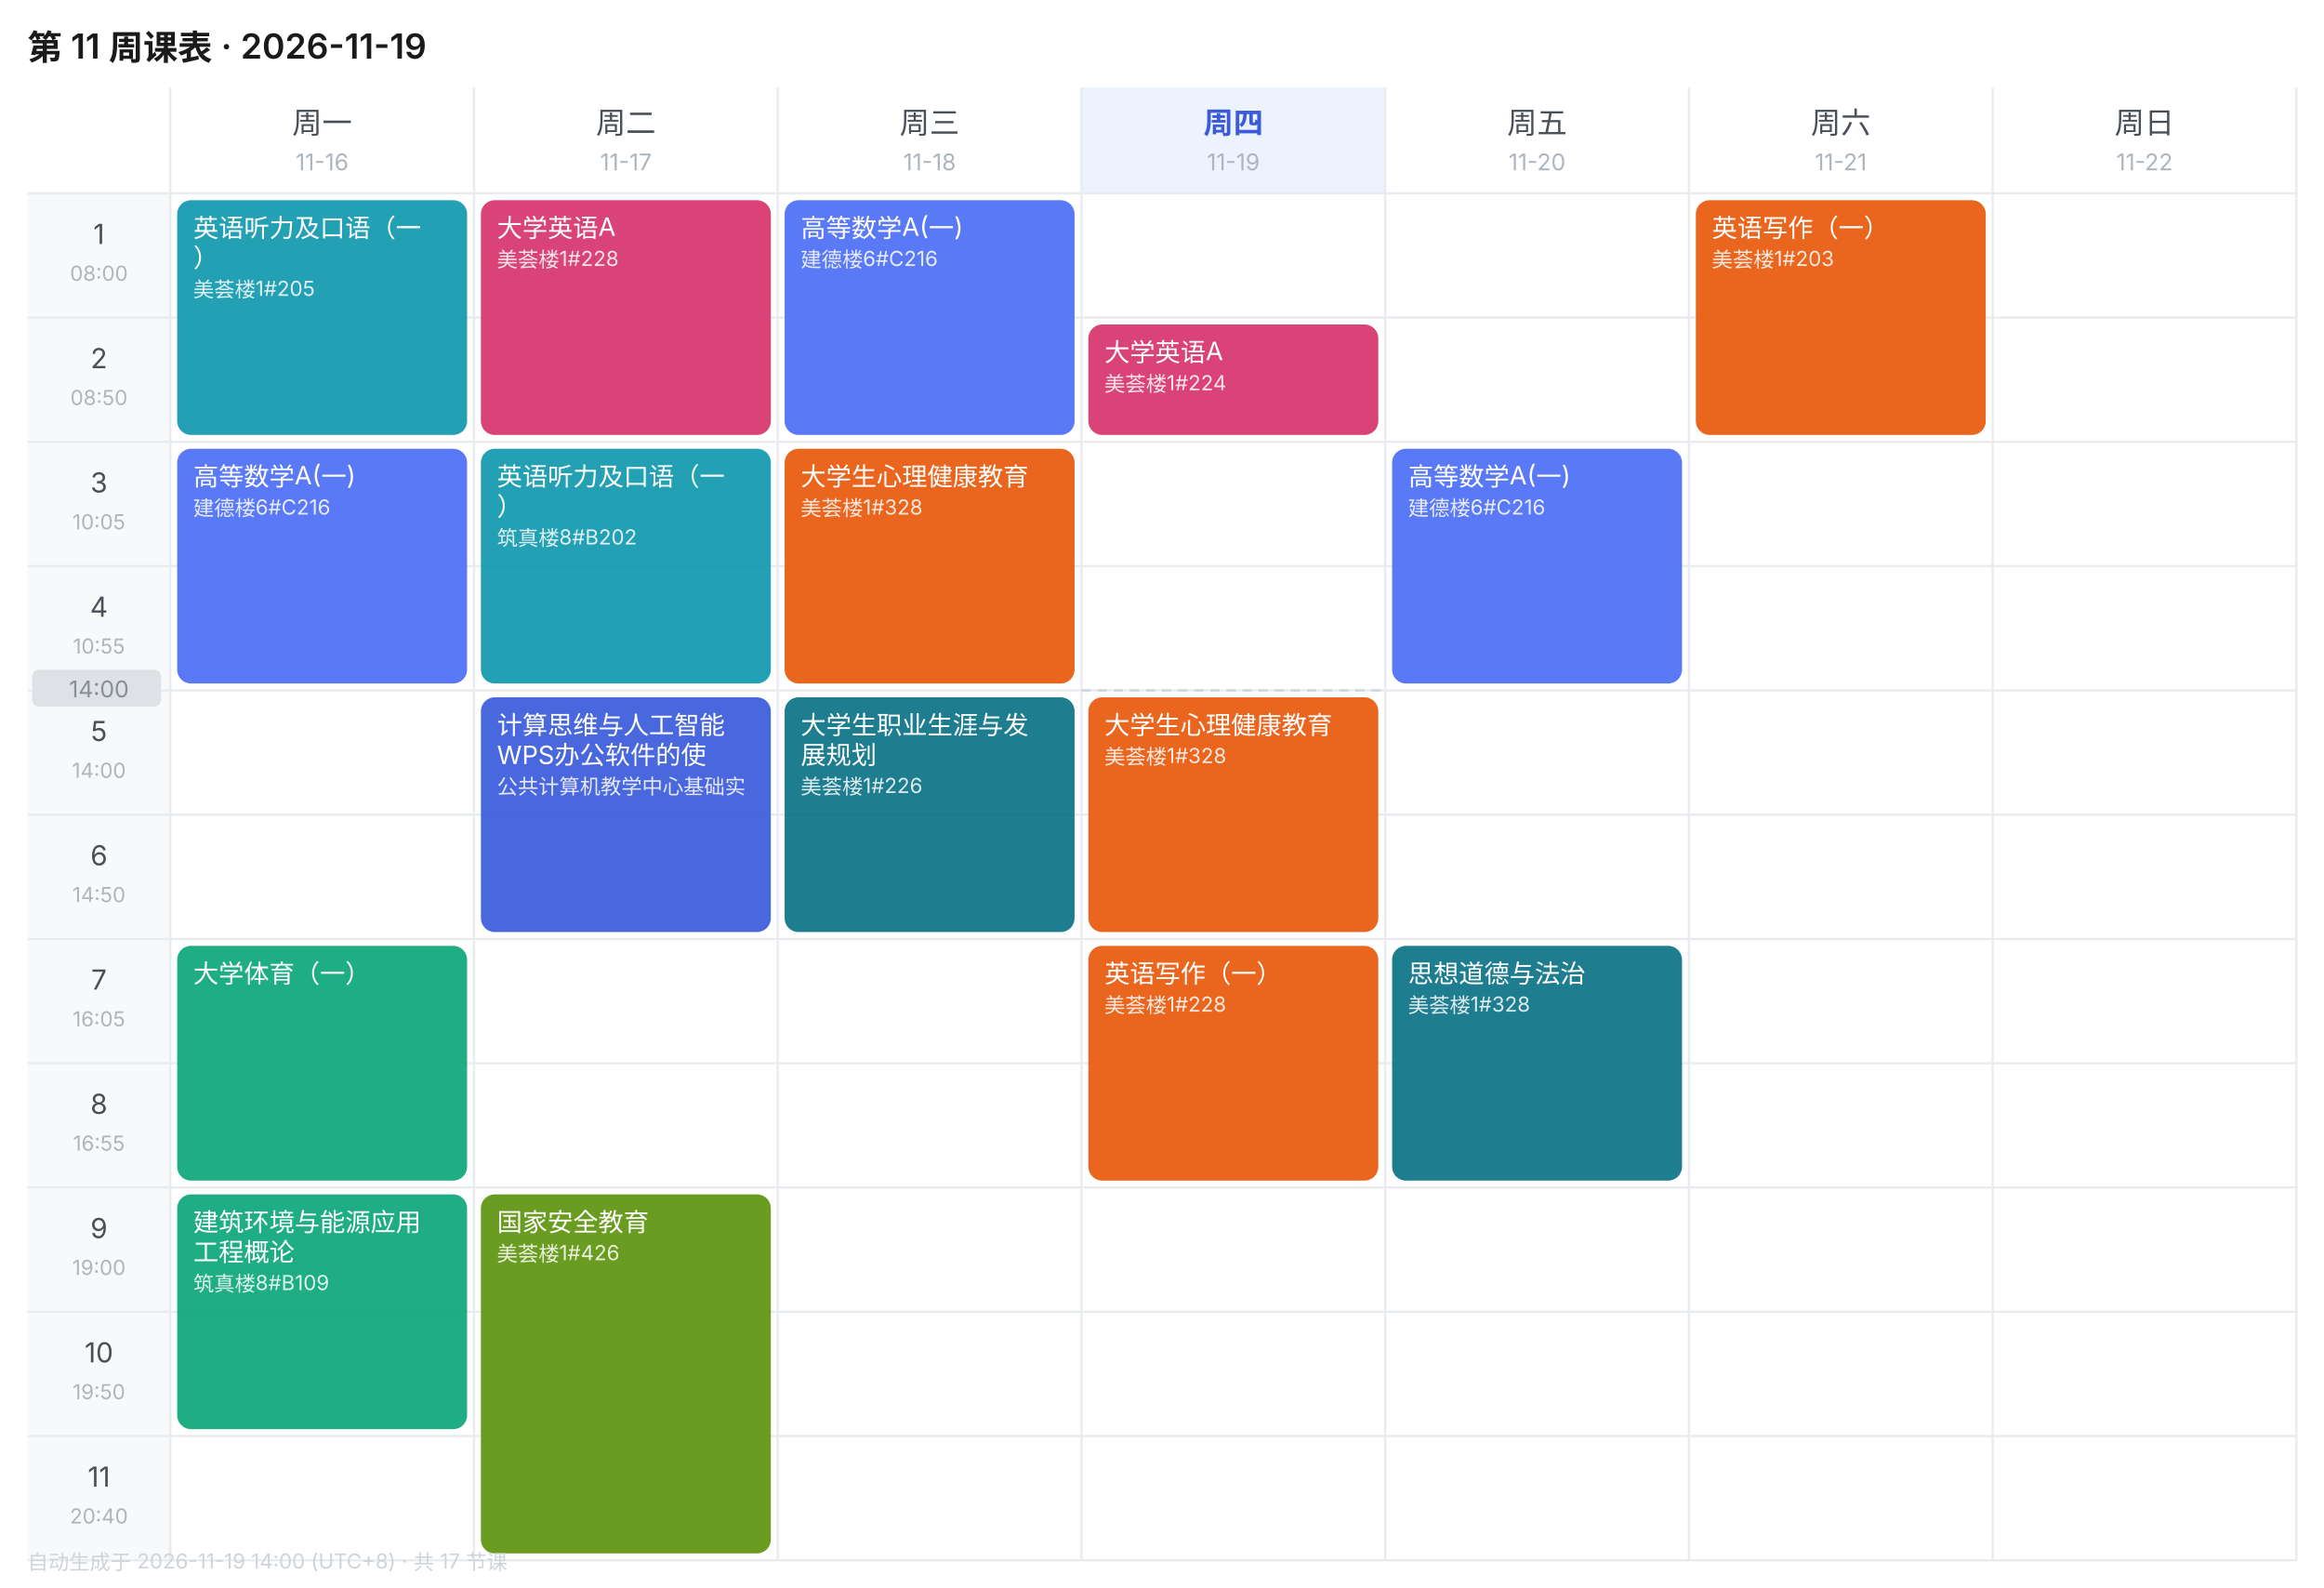
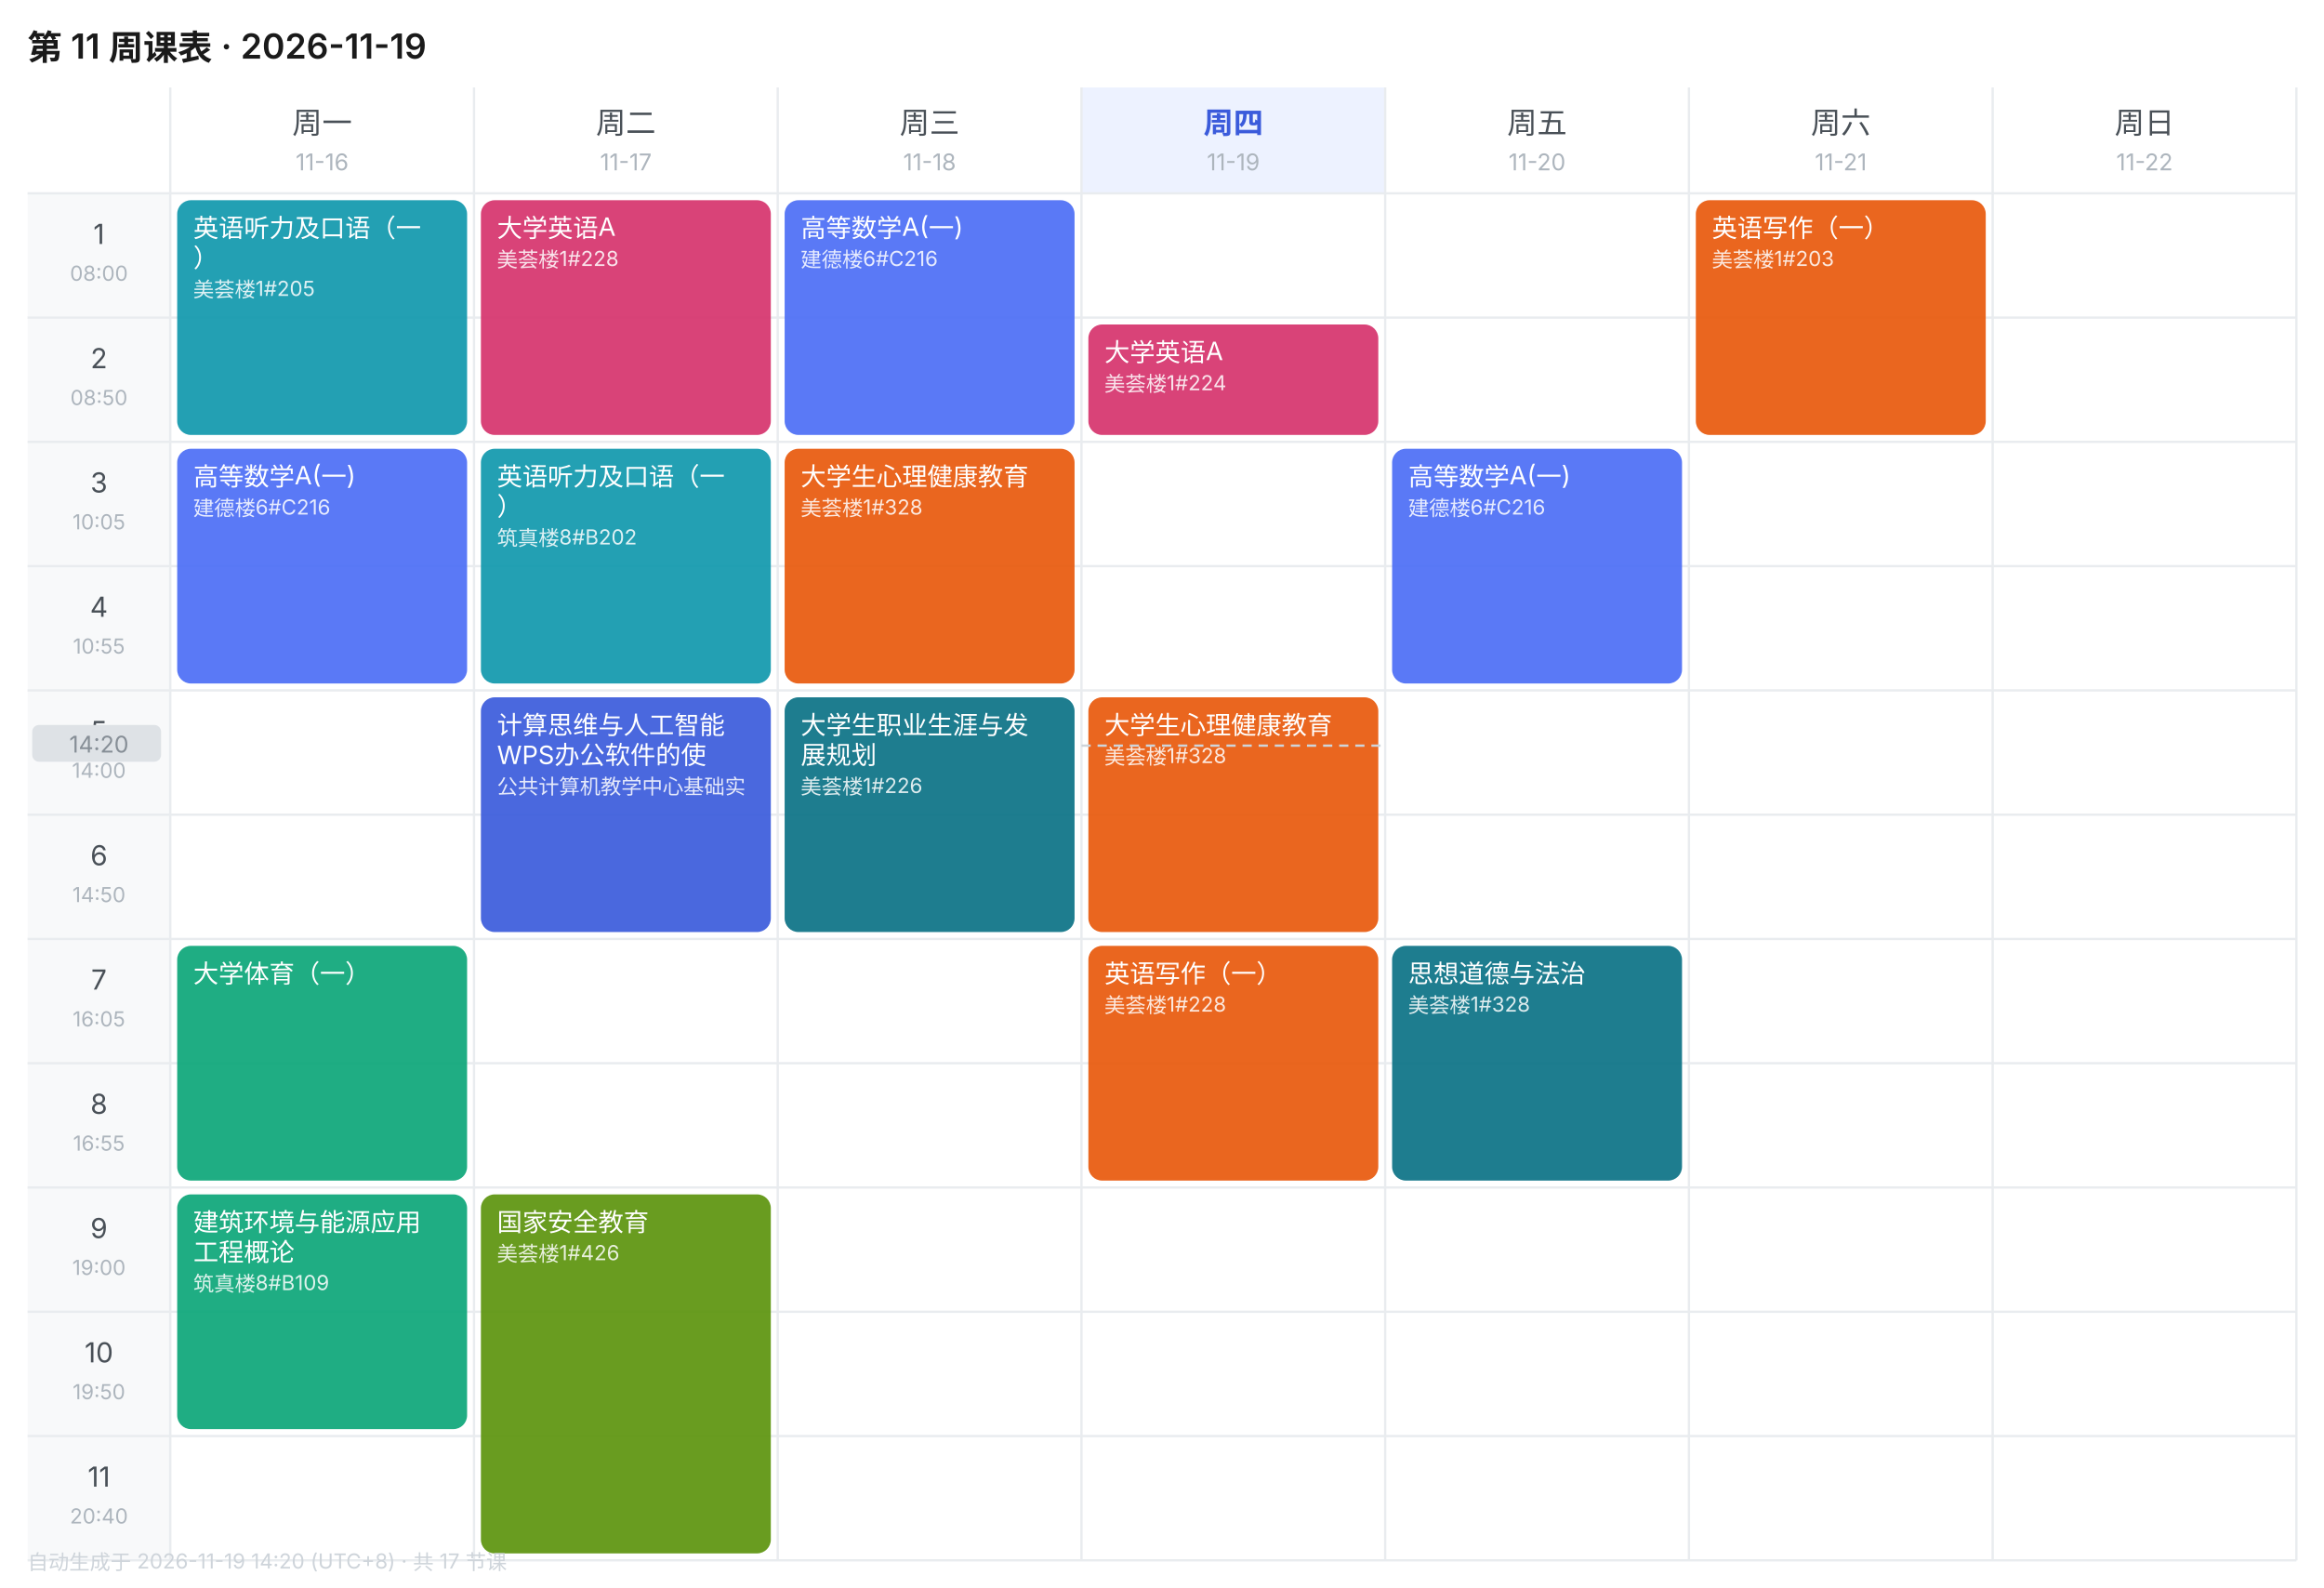
<svg xmlns="http://www.w3.org/2000/svg" width="1010" height="690" viewBox="0 0 1010 690" font-family="-apple-system,BlinkMacSystemFont,'Segoe UI','PingFang SC','Microsoft YaHei',sans-serif">
  <rect width="1010" height="690" fill="#FFFFFF" />
  <text x="12" y="26" font-size="15" font-weight="600" fill="#1A1A1A">第 11 周课表 · 2026-11-19</text>
  <text x="140.0" y="58" font-size="13" font-weight="400" text-anchor="middle" fill="#495057">周一</text>
  <text x="140.0" y="74" font-size="10" text-anchor="middle" fill="#ADB5BD">11-16</text>
  <text x="272.0" y="58" font-size="13" font-weight="400" text-anchor="middle" fill="#495057">周二</text>
  <text x="272.0" y="74" font-size="10" text-anchor="middle" fill="#ADB5BD">11-17</text>
  <text x="404.0" y="58" font-size="13" font-weight="400" text-anchor="middle" fill="#495057">周三</text>
  <text x="404.0" y="74" font-size="10" text-anchor="middle" fill="#ADB5BD">11-18</text>
  <rect x="470" y="38" width="132" height="46" fill="#EDF2FF" />
  <text x="536.0" y="58" font-size="13" font-weight="600" text-anchor="middle" fill="#3B5BDB">周四</text>
  <text x="536.0" y="74" font-size="10" text-anchor="middle" fill="#ADB5BD">11-19</text>
  <text x="668.0" y="58" font-size="13" font-weight="400" text-anchor="middle" fill="#495057">周五</text>
  <text x="668.0" y="74" font-size="10" text-anchor="middle" fill="#ADB5BD">11-20</text>
  <text x="800.0" y="58" font-size="13" font-weight="400" text-anchor="middle" fill="#495057">周六</text>
  <text x="800.0" y="74" font-size="10" text-anchor="middle" fill="#ADB5BD">11-21</text>
  <text x="932.0" y="58" font-size="13" font-weight="400" text-anchor="middle" fill="#495057">周日</text>
  <text x="932.0" y="74" font-size="10" text-anchor="middle" fill="#ADB5BD">11-22</text>
  <rect x="12" y="84" width="62" height="54" fill="#F8F9FA" />
  <text x="43.0" y="106" font-size="12" text-anchor="middle" fill="#495057">1</text>
  <text x="43.0" y="122" font-size="9" text-anchor="middle" fill="#ADB5BD">08:00</text>
  <line x1="12" y1="84" x2="998" y2="84" stroke="#E9ECEF" stroke-width="1" />
  <rect x="12" y="138" width="62" height="54" fill="#F8F9FA" />
  <text x="43.0" y="160" font-size="12" text-anchor="middle" fill="#495057">2</text>
  <text x="43.0" y="176" font-size="9" text-anchor="middle" fill="#ADB5BD">08:50</text>
  <line x1="12" y1="138" x2="998" y2="138" stroke="#E9ECEF" stroke-width="1" />
  <rect x="12" y="192" width="62" height="54" fill="#F8F9FA" />
  <text x="43.0" y="214" font-size="12" text-anchor="middle" fill="#495057">3</text>
  <text x="43.0" y="230" font-size="9" text-anchor="middle" fill="#ADB5BD">10:05</text>
  <line x1="12" y1="192" x2="998" y2="192" stroke="#E9ECEF" stroke-width="1" />
  <rect x="12" y="246" width="62" height="54" fill="#F8F9FA" />
  <text x="43.0" y="268" font-size="12" text-anchor="middle" fill="#495057">4</text>
  <text x="43.0" y="284" font-size="9" text-anchor="middle" fill="#ADB5BD">10:55</text>
  <line x1="12" y1="246" x2="998" y2="246" stroke="#E9ECEF" stroke-width="1" />
  <rect x="12" y="300" width="62" height="54" fill="#F8F9FA" />
  <text x="43.0" y="322" font-size="12" text-anchor="middle" fill="#495057">5</text>
  <text x="43.0" y="338" font-size="9" text-anchor="middle" fill="#ADB5BD">14:00</text>
  <line x1="12" y1="300" x2="998" y2="300" stroke="#E9ECEF" stroke-width="1" />
  <rect x="12" y="354" width="62" height="54" fill="#F8F9FA" />
  <text x="43.0" y="376" font-size="12" text-anchor="middle" fill="#495057">6</text>
  <text x="43.0" y="392" font-size="9" text-anchor="middle" fill="#ADB5BD">14:50</text>
  <line x1="12" y1="354" x2="998" y2="354" stroke="#E9ECEF" stroke-width="1" />
  <rect x="12" y="408" width="62" height="54" fill="#F8F9FA" />
  <text x="43.0" y="430" font-size="12" text-anchor="middle" fill="#495057">7</text>
  <text x="43.0" y="446" font-size="9" text-anchor="middle" fill="#ADB5BD">16:05</text>
  <line x1="12" y1="408" x2="998" y2="408" stroke="#E9ECEF" stroke-width="1" />
  <rect x="12" y="462" width="62" height="54" fill="#F8F9FA" />
  <text x="43.0" y="484" font-size="12" text-anchor="middle" fill="#495057">8</text>
  <text x="43.0" y="500" font-size="9" text-anchor="middle" fill="#ADB5BD">16:55</text>
  <line x1="12" y1="462" x2="998" y2="462" stroke="#E9ECEF" stroke-width="1" />
  <rect x="12" y="516" width="62" height="54" fill="#F8F9FA" />
  <text x="43.0" y="538" font-size="12" text-anchor="middle" fill="#495057">9</text>
  <text x="43.0" y="554" font-size="9" text-anchor="middle" fill="#ADB5BD">19:00</text>
  <line x1="12" y1="516" x2="998" y2="516" stroke="#E9ECEF" stroke-width="1" />
  <rect x="12" y="570" width="62" height="54" fill="#F8F9FA" />
  <text x="43.0" y="592" font-size="12" text-anchor="middle" fill="#495057">10</text>
  <text x="43.0" y="608" font-size="9" text-anchor="middle" fill="#ADB5BD">19:50</text>
  <line x1="12" y1="570" x2="998" y2="570" stroke="#E9ECEF" stroke-width="1" />
  <rect x="12" y="624" width="62" height="54" fill="#F8F9FA" />
  <text x="43.0" y="646" font-size="12" text-anchor="middle" fill="#495057">11</text>
  <text x="43.0" y="662" font-size="9" text-anchor="middle" fill="#ADB5BD">20:40</text>
  <line x1="12" y1="624" x2="998" y2="624" stroke="#E9ECEF" stroke-width="1" />
  <line x1="74" y1="38" x2="74" y2="678" stroke="#E9ECEF" stroke-width="1" />
  <line x1="206" y1="38" x2="206" y2="678" stroke="#E9ECEF" stroke-width="1" />
  <line x1="338" y1="38" x2="338" y2="678" stroke="#E9ECEF" stroke-width="1" />
  <line x1="470" y1="38" x2="470" y2="678" stroke="#E9ECEF" stroke-width="1" />
  <line x1="602" y1="38" x2="602" y2="678" stroke="#E9ECEF" stroke-width="1" />
  <line x1="734" y1="38" x2="734" y2="678" stroke="#E9ECEF" stroke-width="1" />
  <line x1="866" y1="38" x2="866" y2="678" stroke="#E9ECEF" stroke-width="1" />
  <line x1="998" y1="38" x2="998" y2="678" stroke="#E9ECEF" stroke-width="1" />
  <line x1="12" y1="678" x2="998" y2="678" stroke="#E9ECEF" stroke-width="1" />
  <rect x="77" y="87" width="126" height="102" rx="6" fill="#1098AD" opacity="0.92" />
  <text x="84" y="103" font-size="11" fill="#FFFFFF">英语听力及口语（一</text>
  <text x="84" y="116" font-size="11" fill="#FFFFFF">）</text>
  <text x="84" y="129" font-size="9" fill="#FFFFFF" opacity="0.85">美荟楼1#205</text>
  <rect x="77" y="195" width="126" height="102" rx="6" fill="#4C6EF5" opacity="0.92" />
  <text x="84" y="211" font-size="11" fill="#FFFFFF">高等数学A(一)</text>
  <text x="84" y="224" font-size="9" fill="#FFFFFF" opacity="0.85">建德楼6#C216</text>
  <rect x="77" y="411" width="126" height="102" rx="6" fill="#0CA678" opacity="0.92" />
  <text x="84" y="427" font-size="11" fill="#FFFFFF">大学体育（一）</text>
  <rect x="77" y="519" width="126" height="102" rx="6" fill="#0CA678" opacity="0.92" />
  <text x="84" y="535" font-size="11" fill="#FFFFFF">建筑环境与能源应用</text>
  <text x="84" y="548" font-size="11" fill="#FFFFFF">工程概论</text>
  <text x="84" y="561" font-size="9" fill="#FFFFFF" opacity="0.85">筑真楼8#B109</text>
  <rect x="209" y="87" width="126" height="102" rx="6" fill="#D6336C" opacity="0.92" />
  <text x="216" y="103" font-size="11" fill="#FFFFFF">大学英语A</text>
  <text x="216" y="116" font-size="9" fill="#FFFFFF" opacity="0.85">美荟楼1#228</text>
  <rect x="209" y="195" width="126" height="102" rx="6" fill="#1098AD" opacity="0.92" />
  <text x="216" y="211" font-size="11" fill="#FFFFFF">英语听力及口语（一</text>
  <text x="216" y="224" font-size="11" fill="#FFFFFF">）</text>
  <text x="216" y="237" font-size="9" fill="#FFFFFF" opacity="0.85">筑真楼8#B202</text>
  <rect x="209" y="303" width="126" height="102" rx="6" fill="#3B5BDB" opacity="0.92" />
  <text x="216" y="319" font-size="11" fill="#FFFFFF">计算思维与人工智能</text>
  <text x="216" y="332" font-size="11" fill="#FFFFFF">WPS办公软件的使</text>
  <text x="216" y="345" font-size="9" fill="#FFFFFF" opacity="0.85">公共计算机教学中心基础实</text>
  <rect x="209" y="519" width="126" height="156" rx="6" fill="#5C940D" opacity="0.92" />
  <text x="216" y="535" font-size="11" fill="#FFFFFF">国家安全教育</text>
  <text x="216" y="548" font-size="9" fill="#FFFFFF" opacity="0.85">美荟楼1#426</text>
  <rect x="341" y="87" width="126" height="102" rx="6" fill="#4C6EF5" opacity="0.92" />
  <text x="348" y="103" font-size="11" fill="#FFFFFF">高等数学A(一)</text>
  <text x="348" y="116" font-size="9" fill="#FFFFFF" opacity="0.85">建德楼6#C216</text>
  <rect x="341" y="195" width="126" height="102" rx="6" fill="#E8590C" opacity="0.92" />
  <text x="348" y="211" font-size="11" fill="#FFFFFF">大学生心理健康教育</text>
  <text x="348" y="224" font-size="9" fill="#FFFFFF" opacity="0.85">美荟楼1#328</text>
  <rect x="341" y="303" width="126" height="102" rx="6" fill="#0B7285" opacity="0.92" />
  <text x="348" y="319" font-size="11" fill="#FFFFFF">大学生职业生涯与发</text>
  <text x="348" y="332" font-size="11" fill="#FFFFFF">展规划</text>
  <text x="348" y="345" font-size="9" fill="#FFFFFF" opacity="0.85">美荟楼1#226</text>
  <rect x="473" y="141" width="126" height="48" rx="6" fill="#D6336C" opacity="0.92" />
  <text x="480" y="157" font-size="11" fill="#FFFFFF">大学英语A</text>
  <text x="480" y="170" font-size="9" fill="#FFFFFF" opacity="0.85">美荟楼1#224</text>
  <rect x="473" y="303" width="126" height="102" rx="6" fill="#E8590C" opacity="0.92" />
  <text x="480" y="319" font-size="11" fill="#FFFFFF">大学生心理健康教育</text>
  <text x="480" y="332" font-size="9" fill="#FFFFFF" opacity="0.85">美荟楼1#328</text>
  <rect x="473" y="411" width="126" height="102" rx="6" fill="#E8590C" opacity="0.92" />
  <text x="480" y="427" font-size="11" fill="#FFFFFF">英语写作（一）</text>
  <text x="480" y="440" font-size="9" fill="#FFFFFF" opacity="0.85">美荟楼1#228</text>
  <rect x="605" y="195" width="126" height="102" rx="6" fill="#4C6EF5" opacity="0.92" />
  <text x="612" y="211" font-size="11" fill="#FFFFFF">高等数学A(一)</text>
  <text x="612" y="224" font-size="9" fill="#FFFFFF" opacity="0.85">建德楼6#C216</text>
  <rect x="605" y="411" width="126" height="102" rx="6" fill="#0B7285" opacity="0.92" />
  <text x="612" y="427" font-size="11" fill="#FFFFFF">思想道德与法治</text>
  <text x="612" y="440" font-size="9" fill="#FFFFFF" opacity="0.85">美荟楼1#328</text>
  <rect x="737" y="87" width="126" height="102" rx="6" fill="#E8590C" opacity="0.92" />
  <text x="744" y="103" font-size="11" fill="#FFFFFF">英语写作（一）</text>
  <text x="744" y="116" font-size="9" fill="#FFFFFF" opacity="0.85">美荟楼1#203</text>
-   <line x1="470" y1="300.0" x2="602" y2="300.0" stroke="#CED4DA" stroke-width="1" stroke-dasharray="4 3" />
-   <rect x="14" y="291.0" width="56" height="16" rx="3" fill="#DEE2E6" />
-   <text x="43.0" y="303.0" font-size="10" text-anchor="middle" fill="#868E96">14:00</text>
-   <text x="12" y="682" font-size="9" fill="#CED4DA">自动生成于 2026-11-19 14:00 (UTC+8) · 共 17 节课</text>
+   <line x1="470" y1="324.0" x2="602" y2="324.0" stroke="#CED4DA" stroke-width="1" stroke-dasharray="4 3" />
+   <rect x="14" y="315.0" width="56" height="16" rx="3" fill="#DEE2E6" />
+   <text x="43.0" y="327.0" font-size="10" text-anchor="middle" fill="#868E96">14:20</text>
+   <text x="12" y="682" font-size="9" fill="#CED4DA">自动生成于 2026-11-19 14:20 (UTC+8) · 共 17 节课</text>
</svg>
